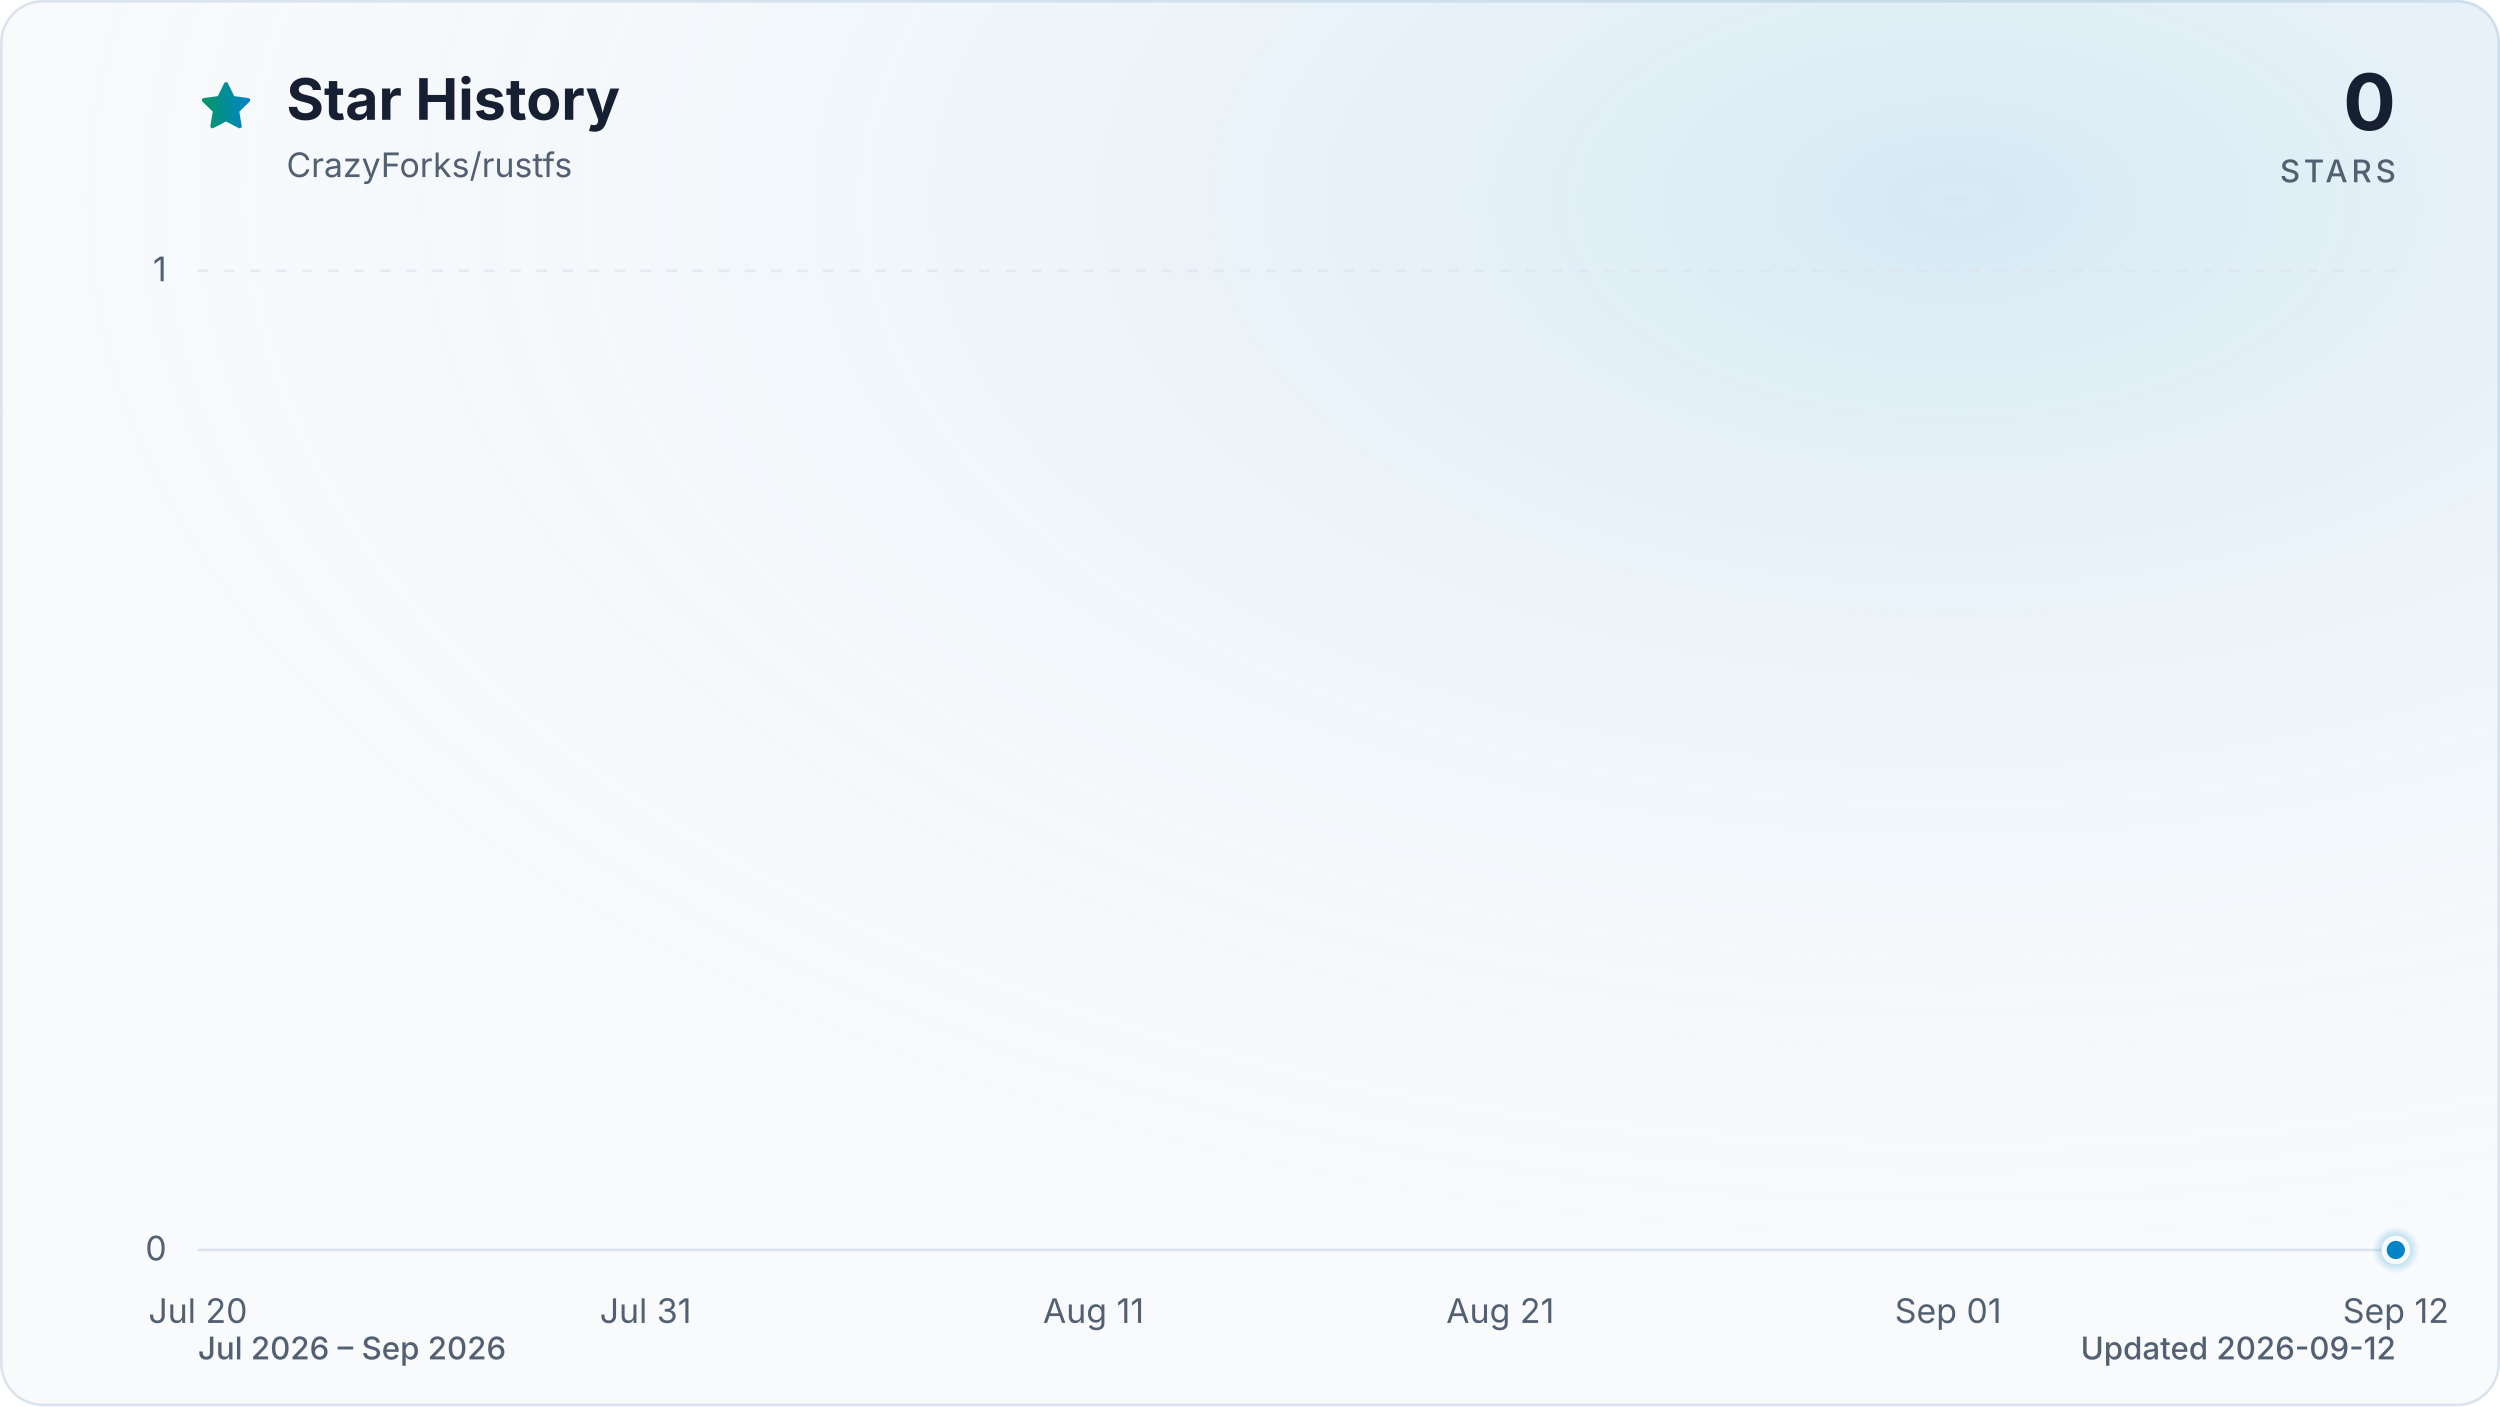
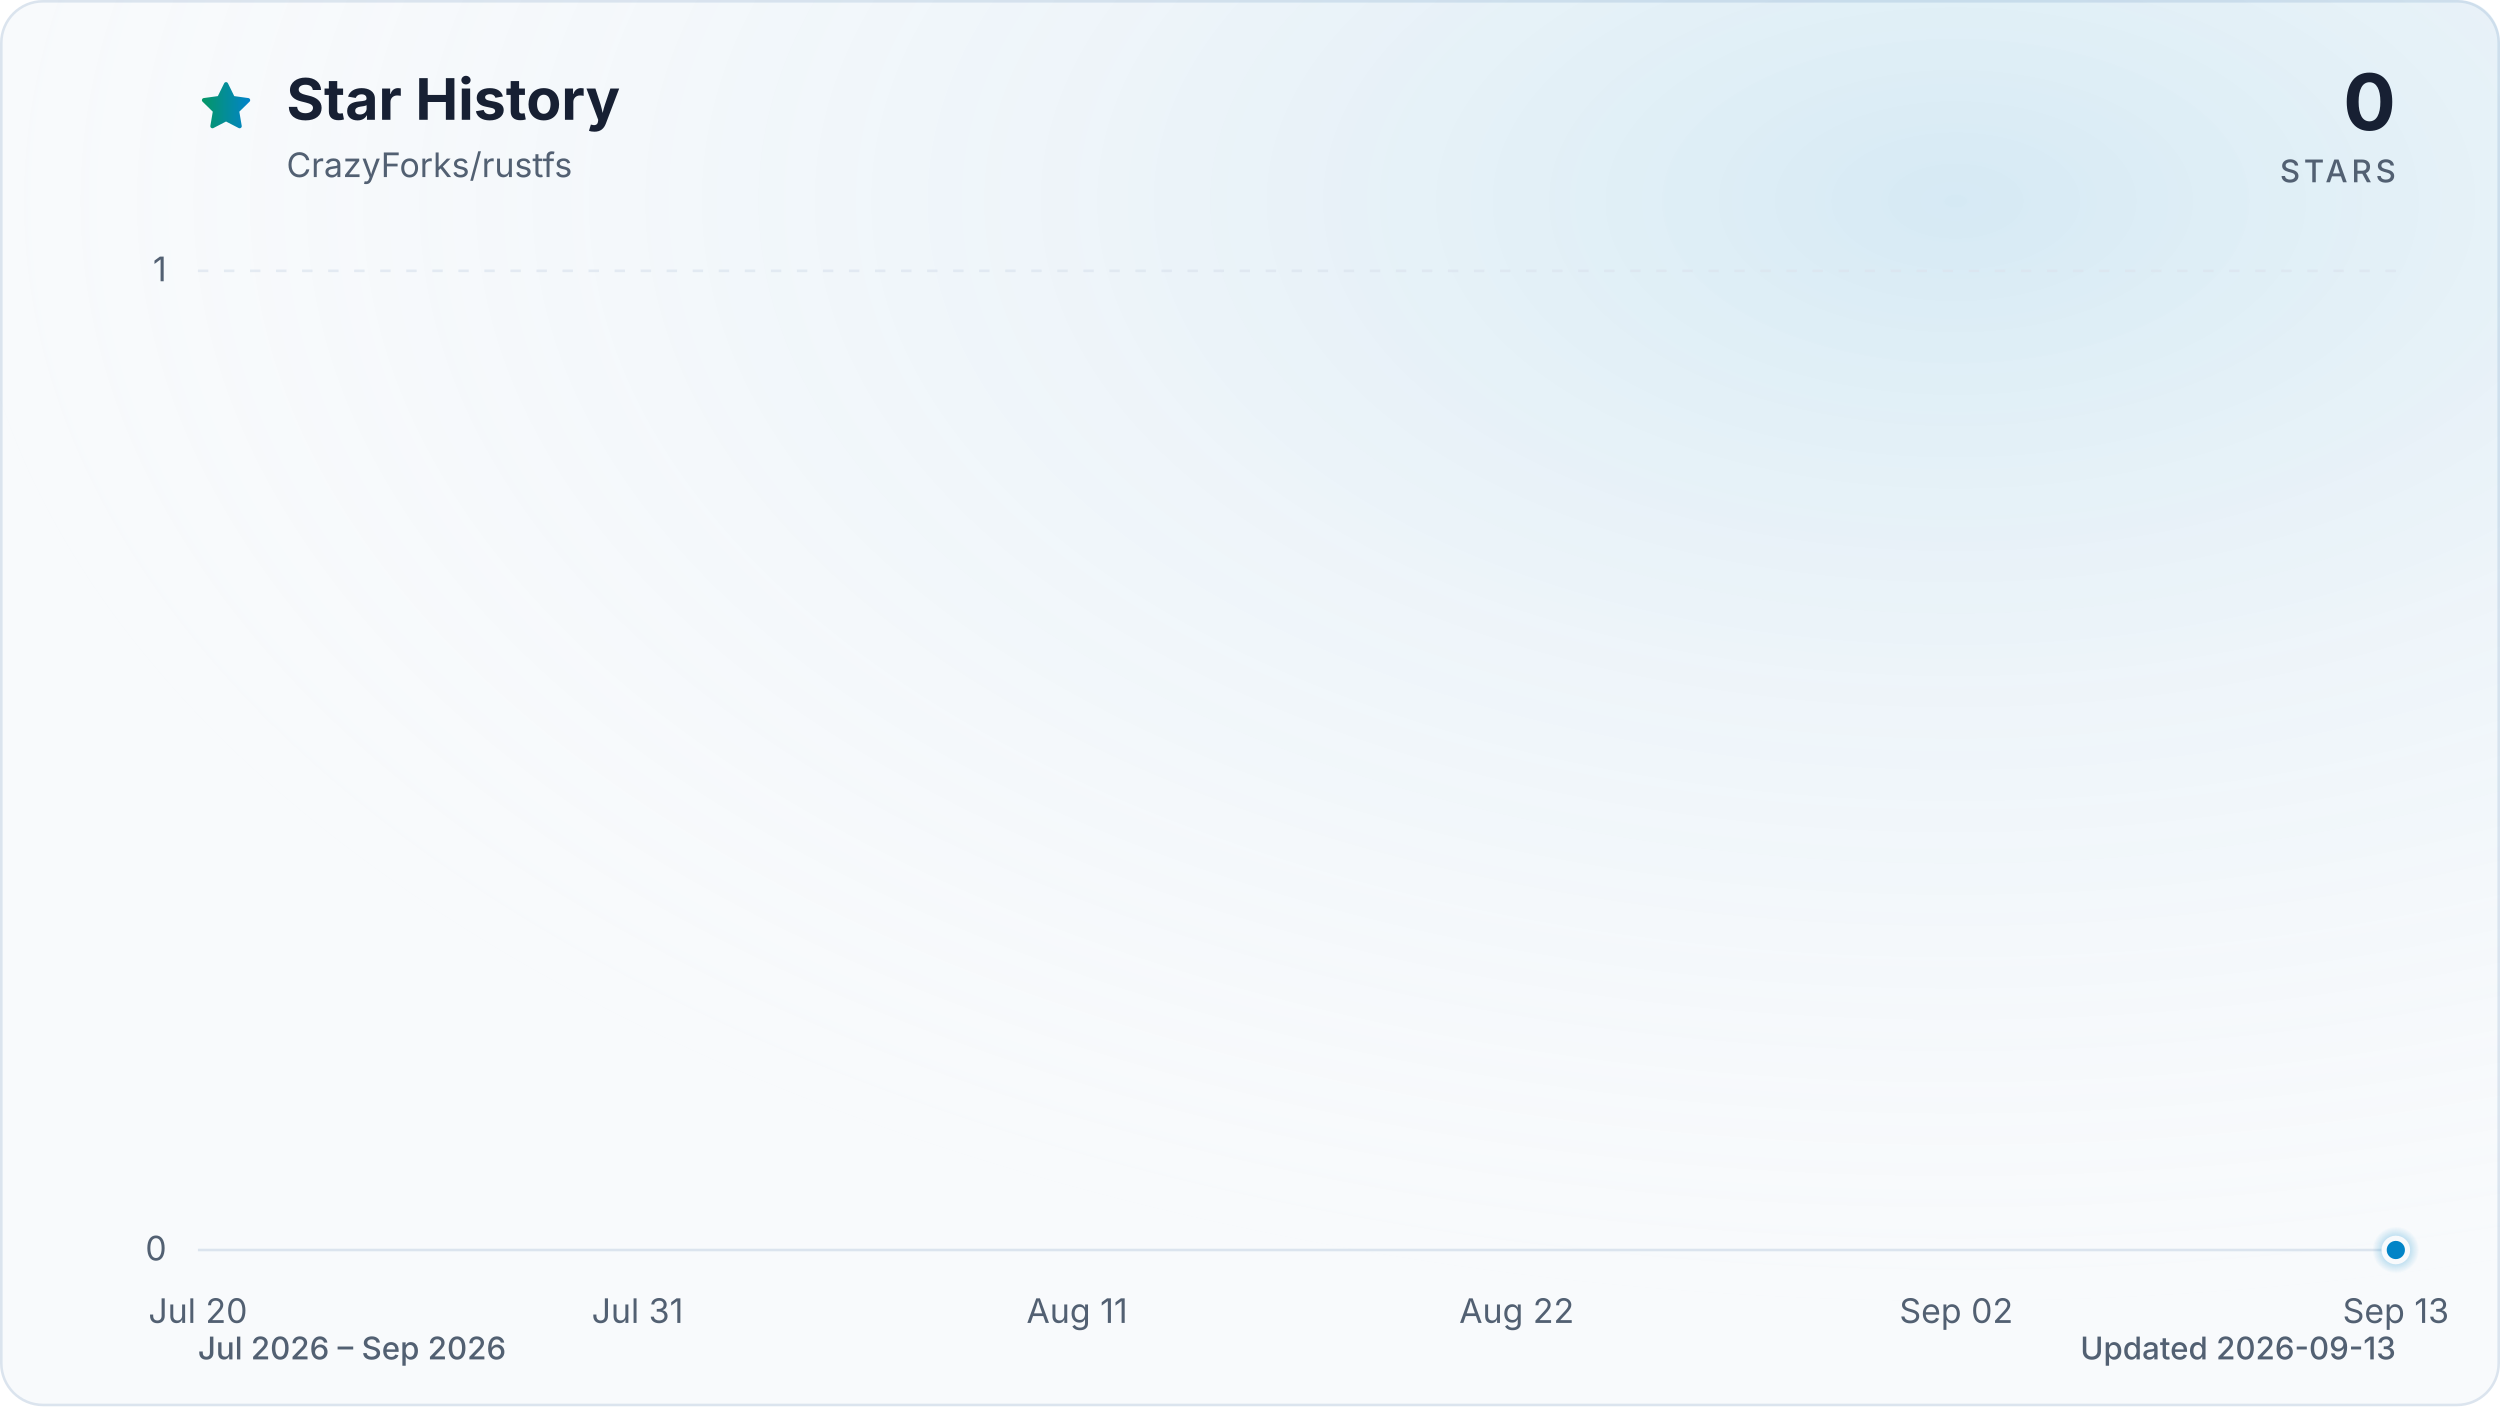
<svg xmlns="http://www.w3.org/2000/svg" viewBox="0 0 960 540" role="img" aria-labelledby="title description" data-style="gradient" data-variant="glow" data-animated="true">
  <defs>
    <linearGradient id="trend" x1="0" y1="0" x2="1" y2="0">
      <stop offset="0%" stop-color="#059669" />
      <stop offset="100%" stop-color="#0284c7" />
    </linearGradient>
    <linearGradient id="area" x1="0" y1="0" x2="0" y2="1">
      <stop offset="0%" stop-color="#059669" stop-opacity="0.30" />
      <stop offset="55%" stop-color="#0284c7" stop-opacity="0.10" />
      <stop offset="100%" stop-color="#0284c7" stop-opacity="0.01" />
    </linearGradient>
    <radialGradient id="marker-halo" cx="50%" cy="50%" r="50%">
      <stop offset="0%" stop-color="#0284c7" stop-opacity="0.55" />
      <stop offset="100%" stop-color="#0284c7" stop-opacity="0" />
    </radialGradient>
    <radialGradient id="surface-glow" cx="78%" cy="14%" r="80%">
      <stop offset="0%" stop-color="#0284c7" stop-opacity="0.14" />
      <stop offset="100%" stop-color="#f8fafc" stop-opacity="0" />
    </radialGradient>
    <filter id="trend-glow" x="-20%" y="-20%" width="140%" height="140%">
      <feGaussianBlur stdDeviation="7" />
    </filter>
  </defs>
  <style>
.trend-enter{transform-box:fill-box;transform-origin:center;animation:trend-enter 520ms cubic-bezier(0.16,1,0.3,1)}
.marker-enter{transform-box:fill-box;transform-origin:center;animation:marker-enter 320ms cubic-bezier(0.16,1,0.3,1) 200ms both}
.marker-pulse{transform-box:fill-box;transform-origin:center;animation:marker-pulse 2.6s ease-out infinite}
@keyframes trend-enter{from{opacity:.35;transform:translateY(10px)}to{opacity:1;transform:translateY(0)}}
@keyframes marker-enter{from{opacity:0;transform:scale(.4)}to{opacity:1;transform:scale(1)}}
@keyframes marker-pulse{0%{opacity:.5;transform:scale(.7)}70%,100%{opacity:0;transform:scale(2.1)}}
@media (prefers-reduced-motion:reduce){.trend-enter,.marker-enter,.marker-pulse{animation:none!important}}
@media (prefers-reduced-motion:reduce){.marker-pulse{opacity:0}}
</style>
  <rect x="0.5" y="0.5" width="959" height="539" fill="#f8fafc" stroke="#dbe4ee" stroke-width="1" rx="16" />
  <rect width="960" height="540" fill="url(#surface-glow)" rx="16" />
  <path d="M12 2.6l2.9 5.9 6.5.9-4.7 4.6 1.1 6.5-5.8-3-5.8 3 1.1-6.5-4.7-4.6 6.5-.9L12 2.6Z" transform="translate(76 30) scale(.9)" fill="url(#trend)" stroke="url(#trend)" stroke-width="1.8" stroke-linejoin="round" aria-hidden="true" />
  <text x="110" y="46" fill="#172033" font-family="ui-sans-serif, system-ui, -apple-system, BlinkMacSystemFont, 'Segoe UI', sans-serif" font-size="22" font-weight="700">Star History</text>
  <text x="110" y="68" fill="#526072" font-family="ui-sans-serif, system-ui, -apple-system, BlinkMacSystemFont, 'Segoe UI', sans-serif" font-size="13">CrazyForks/rustfs</text>
  <text x="920" y="50" fill="#172033" font-family="ui-sans-serif, system-ui, -apple-system, BlinkMacSystemFont, 'Segoe UI', sans-serif" font-size="30" font-weight="700" text-anchor="end">0</text>
  <text x="920" y="70" fill="#526072" font-family="ui-sans-serif, system-ui, -apple-system, BlinkMacSystemFont, 'Segoe UI', sans-serif" font-size="12" font-weight="500" letter-spacing="1.5" text-anchor="end">STARS</text>
  <line x1="76" y1="480.0" x2="920" y2="480.0" stroke="#dbe4ee" stroke-width="1" stroke-dasharray="0" opacity="1" />
  <text x="64" y="484.0" fill="#526072" font-family="ui-sans-serif, system-ui, -apple-system, BlinkMacSystemFont, 'Segoe UI', sans-serif" font-size="13" text-anchor="end">0</text>
  <line x1="76" y1="104.0" x2="920" y2="104.0" stroke="#dbe4ee" stroke-width="1" stroke-dasharray="4 6" opacity="0.7" />
  <text x="64" y="108.0" fill="#526072" font-family="ui-sans-serif, system-ui, -apple-system, BlinkMacSystemFont, 'Segoe UI', sans-serif" font-size="13" text-anchor="end">1</text>
  <text x="76.0" y="508" fill="#526072" font-family="ui-sans-serif, system-ui, -apple-system, BlinkMacSystemFont, 'Segoe UI', sans-serif" font-size="13" text-anchor="middle">Jul 20</text>
-   <text x="247.9" y="508" fill="#526072" font-family="ui-sans-serif, system-ui, -apple-system, BlinkMacSystemFont, 'Segoe UI', sans-serif" font-size="13" text-anchor="middle">Jul 31</text>
-   <text x="419.9" y="508" fill="#526072" font-family="ui-sans-serif, system-ui, -apple-system, BlinkMacSystemFont, 'Segoe UI', sans-serif" font-size="13" text-anchor="middle">Aug 11</text>
-   <text x="576.1" y="508" fill="#526072" font-family="ui-sans-serif, system-ui, -apple-system, BlinkMacSystemFont, 'Segoe UI', sans-serif" font-size="13" text-anchor="middle">Aug 21</text>
-   <text x="748.1" y="508" fill="#526072" font-family="ui-sans-serif, system-ui, -apple-system, BlinkMacSystemFont, 'Segoe UI', sans-serif" font-size="13" text-anchor="middle">Sep 01</text>
-   <text x="920.0" y="508" fill="#526072" font-family="ui-sans-serif, system-ui, -apple-system, BlinkMacSystemFont, 'Segoe UI', sans-serif" font-size="13" text-anchor="middle">Sep 12</text>
+   <text x="244.8" y="508" fill="#526072" font-family="ui-sans-serif, system-ui, -apple-system, BlinkMacSystemFont, 'Segoe UI', sans-serif" font-size="13" text-anchor="middle">Jul 31</text>
+   <text x="413.6" y="508" fill="#526072" font-family="ui-sans-serif, system-ui, -apple-system, BlinkMacSystemFont, 'Segoe UI', sans-serif" font-size="13" text-anchor="middle">Aug 11</text>
+   <text x="582.4" y="508" fill="#526072" font-family="ui-sans-serif, system-ui, -apple-system, BlinkMacSystemFont, 'Segoe UI', sans-serif" font-size="13" text-anchor="middle">Aug 22</text>
+   <text x="751.2" y="508" fill="#526072" font-family="ui-sans-serif, system-ui, -apple-system, BlinkMacSystemFont, 'Segoe UI', sans-serif" font-size="13" text-anchor="middle">Sep 02</text>
+   <text x="920.0" y="508" fill="#526072" font-family="ui-sans-serif, system-ui, -apple-system, BlinkMacSystemFont, 'Segoe UI', sans-serif" font-size="13" text-anchor="middle">Sep 13</text>
  <g class="trend-enter">
-     <path d="M 76.0 480.0 C 107.3 480.0, 138.5 480.0, 169.8 480.0 C 175.0 480.0, 180.2 480.0, 185.4 480.0 C 216.7 480.0, 247.9 480.0, 279.2 480.0 C 294.8 480.0, 310.4 480.0, 326.1 480.0 C 346.9 480.0, 367.8 480.0, 388.6 480.0 C 393.8 480.0, 399.0 480.0, 404.2 480.0 C 425.1 480.0, 445.9 480.0, 466.7 480.0 C 472.0 480.0, 477.2 480.0, 482.4 480.0 C 487.6 480.0, 492.8 480.0, 498.0 480.0 C 503.2 480.0, 508.4 480.0, 513.6 480.0 C 518.8 480.0, 524.0 480.0, 529.3 480.0 C 534.5 480.0, 539.7 480.0, 544.9 480.0 C 550.1 480.0, 555.3 480.0, 560.5 480.0 C 565.7 480.0, 570.9 480.0, 576.1 480.0 C 581.4 480.0, 586.6 480.0, 591.8 480.0 C 597.0 480.0, 602.2 480.0, 607.4 480.0 C 612.6 480.0, 617.8 480.0, 623.0 480.0 C 628.2 480.0, 633.5 480.0, 638.7 480.0 C 643.9 480.0, 649.1 480.0, 654.3 480.0 C 659.5 480.0, 664.7 480.0, 669.9 480.0 C 675.1 480.0, 680.3 480.0, 685.6 480.0 C 690.8 480.0, 696.0 480.0, 701.2 480.0 C 706.4 480.0, 711.6 480.0, 716.8 480.0 C 722.0 480.0, 727.2 480.0, 732.4 480.0 C 737.7 480.0, 742.9 480.0, 748.1 480.0 C 753.3 480.0, 758.5 480.0, 763.7 480.0 C 768.9 480.0, 774.1 480.0, 779.3 480.0 C 784.5 480.0, 789.8 480.0, 795.0 480.0 C 800.2 480.0, 805.4 480.0, 810.6 480.0 C 815.8 480.0, 821.0 480.0, 826.2 480.0 C 831.4 480.0, 836.6 480.0, 841.9 480.0 C 847.1 480.0, 852.3 480.0, 857.5 480.0 C 862.7 480.0, 867.9 480.0, 873.1 480.0 C 878.3 480.0, 883.5 480.0, 888.7 480.0 C 894.0 480.0, 899.2 480.0, 904.4 480.0 C 909.6 480.0, 914.8 480.0, 920.0 480.0 L 920.0 480.0 L 76.0 480.0 Z" fill="url(#area)" />
-     <path d="M 76.0 480.0 C 107.3 480.0, 138.5 480.0, 169.8 480.0 C 175.0 480.0, 180.2 480.0, 185.4 480.0 C 216.7 480.0, 247.9 480.0, 279.2 480.0 C 294.8 480.0, 310.4 480.0, 326.1 480.0 C 346.9 480.0, 367.8 480.0, 388.6 480.0 C 393.8 480.0, 399.0 480.0, 404.2 480.0 C 425.1 480.0, 445.9 480.0, 466.7 480.0 C 472.0 480.0, 477.2 480.0, 482.4 480.0 C 487.6 480.0, 492.8 480.0, 498.0 480.0 C 503.2 480.0, 508.4 480.0, 513.6 480.0 C 518.8 480.0, 524.0 480.0, 529.3 480.0 C 534.5 480.0, 539.7 480.0, 544.9 480.0 C 550.1 480.0, 555.3 480.0, 560.5 480.0 C 565.7 480.0, 570.9 480.0, 576.1 480.0 C 581.4 480.0, 586.6 480.0, 591.8 480.0 C 597.0 480.0, 602.2 480.0, 607.4 480.0 C 612.6 480.0, 617.8 480.0, 623.0 480.0 C 628.2 480.0, 633.5 480.0, 638.7 480.0 C 643.9 480.0, 649.1 480.0, 654.3 480.0 C 659.5 480.0, 664.7 480.0, 669.9 480.0 C 675.1 480.0, 680.3 480.0, 685.6 480.0 C 690.8 480.0, 696.0 480.0, 701.2 480.0 C 706.4 480.0, 711.6 480.0, 716.8 480.0 C 722.0 480.0, 727.2 480.0, 732.4 480.0 C 737.7 480.0, 742.9 480.0, 748.1 480.0 C 753.3 480.0, 758.5 480.0, 763.7 480.0 C 768.9 480.0, 774.1 480.0, 779.3 480.0 C 784.5 480.0, 789.8 480.0, 795.0 480.0 C 800.2 480.0, 805.4 480.0, 810.6 480.0 C 815.8 480.0, 821.0 480.0, 826.2 480.0 C 831.4 480.0, 836.6 480.0, 841.9 480.0 C 847.1 480.0, 852.3 480.0, 857.5 480.0 C 862.7 480.0, 867.9 480.0, 873.1 480.0 C 878.3 480.0, 883.5 480.0, 888.7 480.0 C 894.0 480.0, 899.2 480.0, 904.4 480.0 C 909.6 480.0, 914.8 480.0, 920.0 480.0" fill="none" stroke="url(#trend)" stroke-width="12" stroke-linecap="round" stroke-linejoin="round" opacity="0.16" filter="url(#trend-glow)" />
-     <path d="M 76.0 480.0 C 107.3 480.0, 138.5 480.0, 169.8 480.0 C 175.0 480.0, 180.2 480.0, 185.4 480.0 C 216.7 480.0, 247.9 480.0, 279.2 480.0 C 294.8 480.0, 310.4 480.0, 326.1 480.0 C 346.9 480.0, 367.8 480.0, 388.6 480.0 C 393.8 480.0, 399.0 480.0, 404.2 480.0 C 425.1 480.0, 445.9 480.0, 466.7 480.0 C 472.0 480.0, 477.2 480.0, 482.4 480.0 C 487.6 480.0, 492.8 480.0, 498.0 480.0 C 503.2 480.0, 508.4 480.0, 513.6 480.0 C 518.8 480.0, 524.0 480.0, 529.3 480.0 C 534.5 480.0, 539.7 480.0, 544.9 480.0 C 550.1 480.0, 555.3 480.0, 560.5 480.0 C 565.7 480.0, 570.9 480.0, 576.1 480.0 C 581.4 480.0, 586.6 480.0, 591.8 480.0 C 597.0 480.0, 602.2 480.0, 607.4 480.0 C 612.6 480.0, 617.8 480.0, 623.0 480.0 C 628.2 480.0, 633.5 480.0, 638.7 480.0 C 643.9 480.0, 649.1 480.0, 654.3 480.0 C 659.5 480.0, 664.7 480.0, 669.9 480.0 C 675.1 480.0, 680.3 480.0, 685.6 480.0 C 690.8 480.0, 696.0 480.0, 701.2 480.0 C 706.4 480.0, 711.6 480.0, 716.8 480.0 C 722.0 480.0, 727.2 480.0, 732.4 480.0 C 737.7 480.0, 742.9 480.0, 748.1 480.0 C 753.3 480.0, 758.5 480.0, 763.7 480.0 C 768.9 480.0, 774.1 480.0, 779.3 480.0 C 784.5 480.0, 789.8 480.0, 795.0 480.0 C 800.2 480.0, 805.4 480.0, 810.6 480.0 C 815.8 480.0, 821.0 480.0, 826.2 480.0 C 831.4 480.0, 836.6 480.0, 841.9 480.0 C 847.1 480.0, 852.3 480.0, 857.5 480.0 C 862.7 480.0, 867.9 480.0, 873.1 480.0 C 878.3 480.0, 883.5 480.0, 888.7 480.0 C 894.0 480.0, 899.2 480.0, 904.4 480.0 C 909.6 480.0, 914.8 480.0, 920.0 480.0" fill="none" stroke="url(#trend)" stroke-width="3" stroke-linecap="round" stroke-linejoin="round" />
+     <path d="M 76.0 480.0 C 106.7 480.0, 137.4 480.0, 168.1 480.0 C 173.2 480.0, 178.3 480.0, 183.4 480.0 C 214.1 480.0, 244.8 480.0, 275.5 480.0 C 290.8 480.0, 306.2 480.0, 321.5 480.0 C 342.0 480.0, 362.4 480.0, 382.9 480.0 C 388.0 480.0, 393.1 480.0, 398.3 480.0 C 418.7 480.0, 439.2 480.0, 459.6 480.0 C 464.8 480.0, 469.9 480.0, 475.0 480.0 C 480.1 480.0, 485.2 480.0, 490.3 480.0 C 495.4 480.0, 500.6 480.0, 505.7 480.0 C 510.8 480.0, 515.9 480.0, 521.0 480.0 C 526.1 480.0, 531.2 480.0, 536.4 480.0 C 541.5 480.0, 546.6 480.0, 551.7 480.0 C 556.8 480.0, 561.9 480.0, 567.1 480.0 C 572.2 480.0, 577.3 480.0, 582.4 480.0 C 587.5 480.0, 592.6 480.0, 597.7 480.0 C 602.9 480.0, 608.0 480.0, 613.1 480.0 C 618.2 480.0, 623.3 480.0, 628.4 480.0 C 633.6 480.0, 638.7 480.0, 643.8 480.0 C 648.9 480.0, 654.0 480.0, 659.1 480.0 C 664.2 480.0, 669.4 480.0, 674.5 480.0 C 679.6 480.0, 684.7 480.0, 689.8 480.0 C 694.9 480.0, 700.0 480.0, 705.2 480.0 C 710.3 480.0, 715.4 480.0, 720.5 480.0 C 725.6 480.0, 730.7 480.0, 735.9 480.0 C 741.0 480.0, 746.1 480.0, 751.2 480.0 C 756.3 480.0, 761.4 480.0, 766.5 480.0 C 771.7 480.0, 776.8 480.0, 781.9 480.0 C 787.0 480.0, 792.1 480.0, 797.2 480.0 C 802.4 480.0, 807.5 480.0, 812.6 480.0 C 817.7 480.0, 822.8 480.0, 827.9 480.0 C 833.0 480.0, 838.2 480.0, 843.3 480.0 C 848.4 480.0, 853.5 480.0, 858.6 480.0 C 863.7 480.0, 868.8 480.0, 874.0 480.0 C 879.1 480.0, 884.2 480.0, 889.3 480.0 C 894.4 480.0, 899.5 480.0, 904.7 480.0 C 909.8 480.0, 914.9 480.0, 920.0 480.0 L 920.0 480.0 L 76.0 480.0 Z" fill="url(#area)" />
+     <path d="M 76.0 480.0 C 106.7 480.0, 137.4 480.0, 168.1 480.0 C 173.2 480.0, 178.3 480.0, 183.4 480.0 C 214.1 480.0, 244.8 480.0, 275.5 480.0 C 290.8 480.0, 306.2 480.0, 321.5 480.0 C 342.0 480.0, 362.4 480.0, 382.9 480.0 C 388.0 480.0, 393.1 480.0, 398.3 480.0 C 418.7 480.0, 439.2 480.0, 459.6 480.0 C 464.8 480.0, 469.9 480.0, 475.0 480.0 C 480.1 480.0, 485.2 480.0, 490.3 480.0 C 495.4 480.0, 500.6 480.0, 505.7 480.0 C 510.8 480.0, 515.9 480.0, 521.0 480.0 C 526.1 480.0, 531.2 480.0, 536.4 480.0 C 541.5 480.0, 546.6 480.0, 551.7 480.0 C 556.8 480.0, 561.9 480.0, 567.1 480.0 C 572.2 480.0, 577.3 480.0, 582.4 480.0 C 587.5 480.0, 592.6 480.0, 597.7 480.0 C 602.9 480.0, 608.0 480.0, 613.1 480.0 C 618.2 480.0, 623.3 480.0, 628.4 480.0 C 633.6 480.0, 638.7 480.0, 643.8 480.0 C 648.9 480.0, 654.0 480.0, 659.1 480.0 C 664.2 480.0, 669.4 480.0, 674.5 480.0 C 679.6 480.0, 684.7 480.0, 689.8 480.0 C 694.9 480.0, 700.0 480.0, 705.2 480.0 C 710.3 480.0, 715.4 480.0, 720.5 480.0 C 725.6 480.0, 730.7 480.0, 735.9 480.0 C 741.0 480.0, 746.1 480.0, 751.2 480.0 C 756.3 480.0, 761.4 480.0, 766.5 480.0 C 771.7 480.0, 776.8 480.0, 781.9 480.0 C 787.0 480.0, 792.1 480.0, 797.2 480.0 C 802.4 480.0, 807.5 480.0, 812.6 480.0 C 817.7 480.0, 822.8 480.0, 827.9 480.0 C 833.0 480.0, 838.2 480.0, 843.3 480.0 C 848.4 480.0, 853.5 480.0, 858.6 480.0 C 863.7 480.0, 868.8 480.0, 874.0 480.0 C 879.1 480.0, 884.2 480.0, 889.3 480.0 C 894.4 480.0, 899.5 480.0, 904.7 480.0 C 909.8 480.0, 914.9 480.0, 920.0 480.0" fill="none" stroke="url(#trend)" stroke-width="12" stroke-linecap="round" stroke-linejoin="round" opacity="0.16" filter="url(#trend-glow)" />
+     <path d="M 76.0 480.0 C 106.7 480.0, 137.4 480.0, 168.1 480.0 C 173.2 480.0, 178.3 480.0, 183.4 480.0 C 214.1 480.0, 244.8 480.0, 275.5 480.0 C 290.8 480.0, 306.2 480.0, 321.5 480.0 C 342.0 480.0, 362.4 480.0, 382.9 480.0 C 388.0 480.0, 393.1 480.0, 398.3 480.0 C 418.7 480.0, 439.2 480.0, 459.6 480.0 C 464.8 480.0, 469.9 480.0, 475.0 480.0 C 480.1 480.0, 485.2 480.0, 490.3 480.0 C 495.4 480.0, 500.6 480.0, 505.7 480.0 C 510.8 480.0, 515.9 480.0, 521.0 480.0 C 526.1 480.0, 531.2 480.0, 536.4 480.0 C 541.5 480.0, 546.6 480.0, 551.7 480.0 C 556.8 480.0, 561.9 480.0, 567.1 480.0 C 572.2 480.0, 577.3 480.0, 582.4 480.0 C 587.5 480.0, 592.6 480.0, 597.7 480.0 C 602.9 480.0, 608.0 480.0, 613.1 480.0 C 618.2 480.0, 623.3 480.0, 628.4 480.0 C 633.6 480.0, 638.7 480.0, 643.8 480.0 C 648.9 480.0, 654.0 480.0, 659.1 480.0 C 664.2 480.0, 669.4 480.0, 674.5 480.0 C 679.6 480.0, 684.7 480.0, 689.8 480.0 C 694.9 480.0, 700.0 480.0, 705.2 480.0 C 710.3 480.0, 715.4 480.0, 720.5 480.0 C 725.6 480.0, 730.7 480.0, 735.9 480.0 C 741.0 480.0, 746.1 480.0, 751.2 480.0 C 756.3 480.0, 761.4 480.0, 766.5 480.0 C 771.7 480.0, 776.8 480.0, 781.9 480.0 C 787.0 480.0, 792.1 480.0, 797.2 480.0 C 802.4 480.0, 807.5 480.0, 812.6 480.0 C 817.7 480.0, 822.8 480.0, 827.9 480.0 C 833.0 480.0, 838.2 480.0, 843.3 480.0 C 848.4 480.0, 853.5 480.0, 858.6 480.0 C 863.7 480.0, 868.8 480.0, 874.0 480.0 C 879.1 480.0, 884.2 480.0, 889.3 480.0 C 894.4 480.0, 899.5 480.0, 904.7 480.0 C 909.8 480.0, 914.9 480.0, 920.0 480.0" fill="none" stroke="url(#trend)" stroke-width="3" stroke-linecap="round" stroke-linejoin="round" />
  </g>
  <g class="marker-enter">
    <circle class="marker-pulse" cx="920.0" cy="480.0" r="9" fill="url(#marker-halo)" />
    <circle cx="920.0" cy="480.0" r="4.5" fill="#0284c7" stroke="#f8fafc" stroke-width="2" />
  </g>
  <text x="76" y="522" fill="#526072" font-family="ui-sans-serif, system-ui, -apple-system, BlinkMacSystemFont, 'Segoe UI', sans-serif" font-size="12" font-weight="500">Jul 2026 – Sep 2026</text>
-   <text x="920" y="522" fill="#526072" font-family="ui-sans-serif, system-ui, -apple-system, BlinkMacSystemFont, 'Segoe UI', sans-serif" font-size="12" font-weight="500" text-anchor="end">Updated 2026-09-12</text>
+   <text x="920" y="522" fill="#526072" font-family="ui-sans-serif, system-ui, -apple-system, BlinkMacSystemFont, 'Segoe UI', sans-serif" font-size="12" font-weight="500" text-anchor="end">Updated 2026-09-13</text>
</svg>
